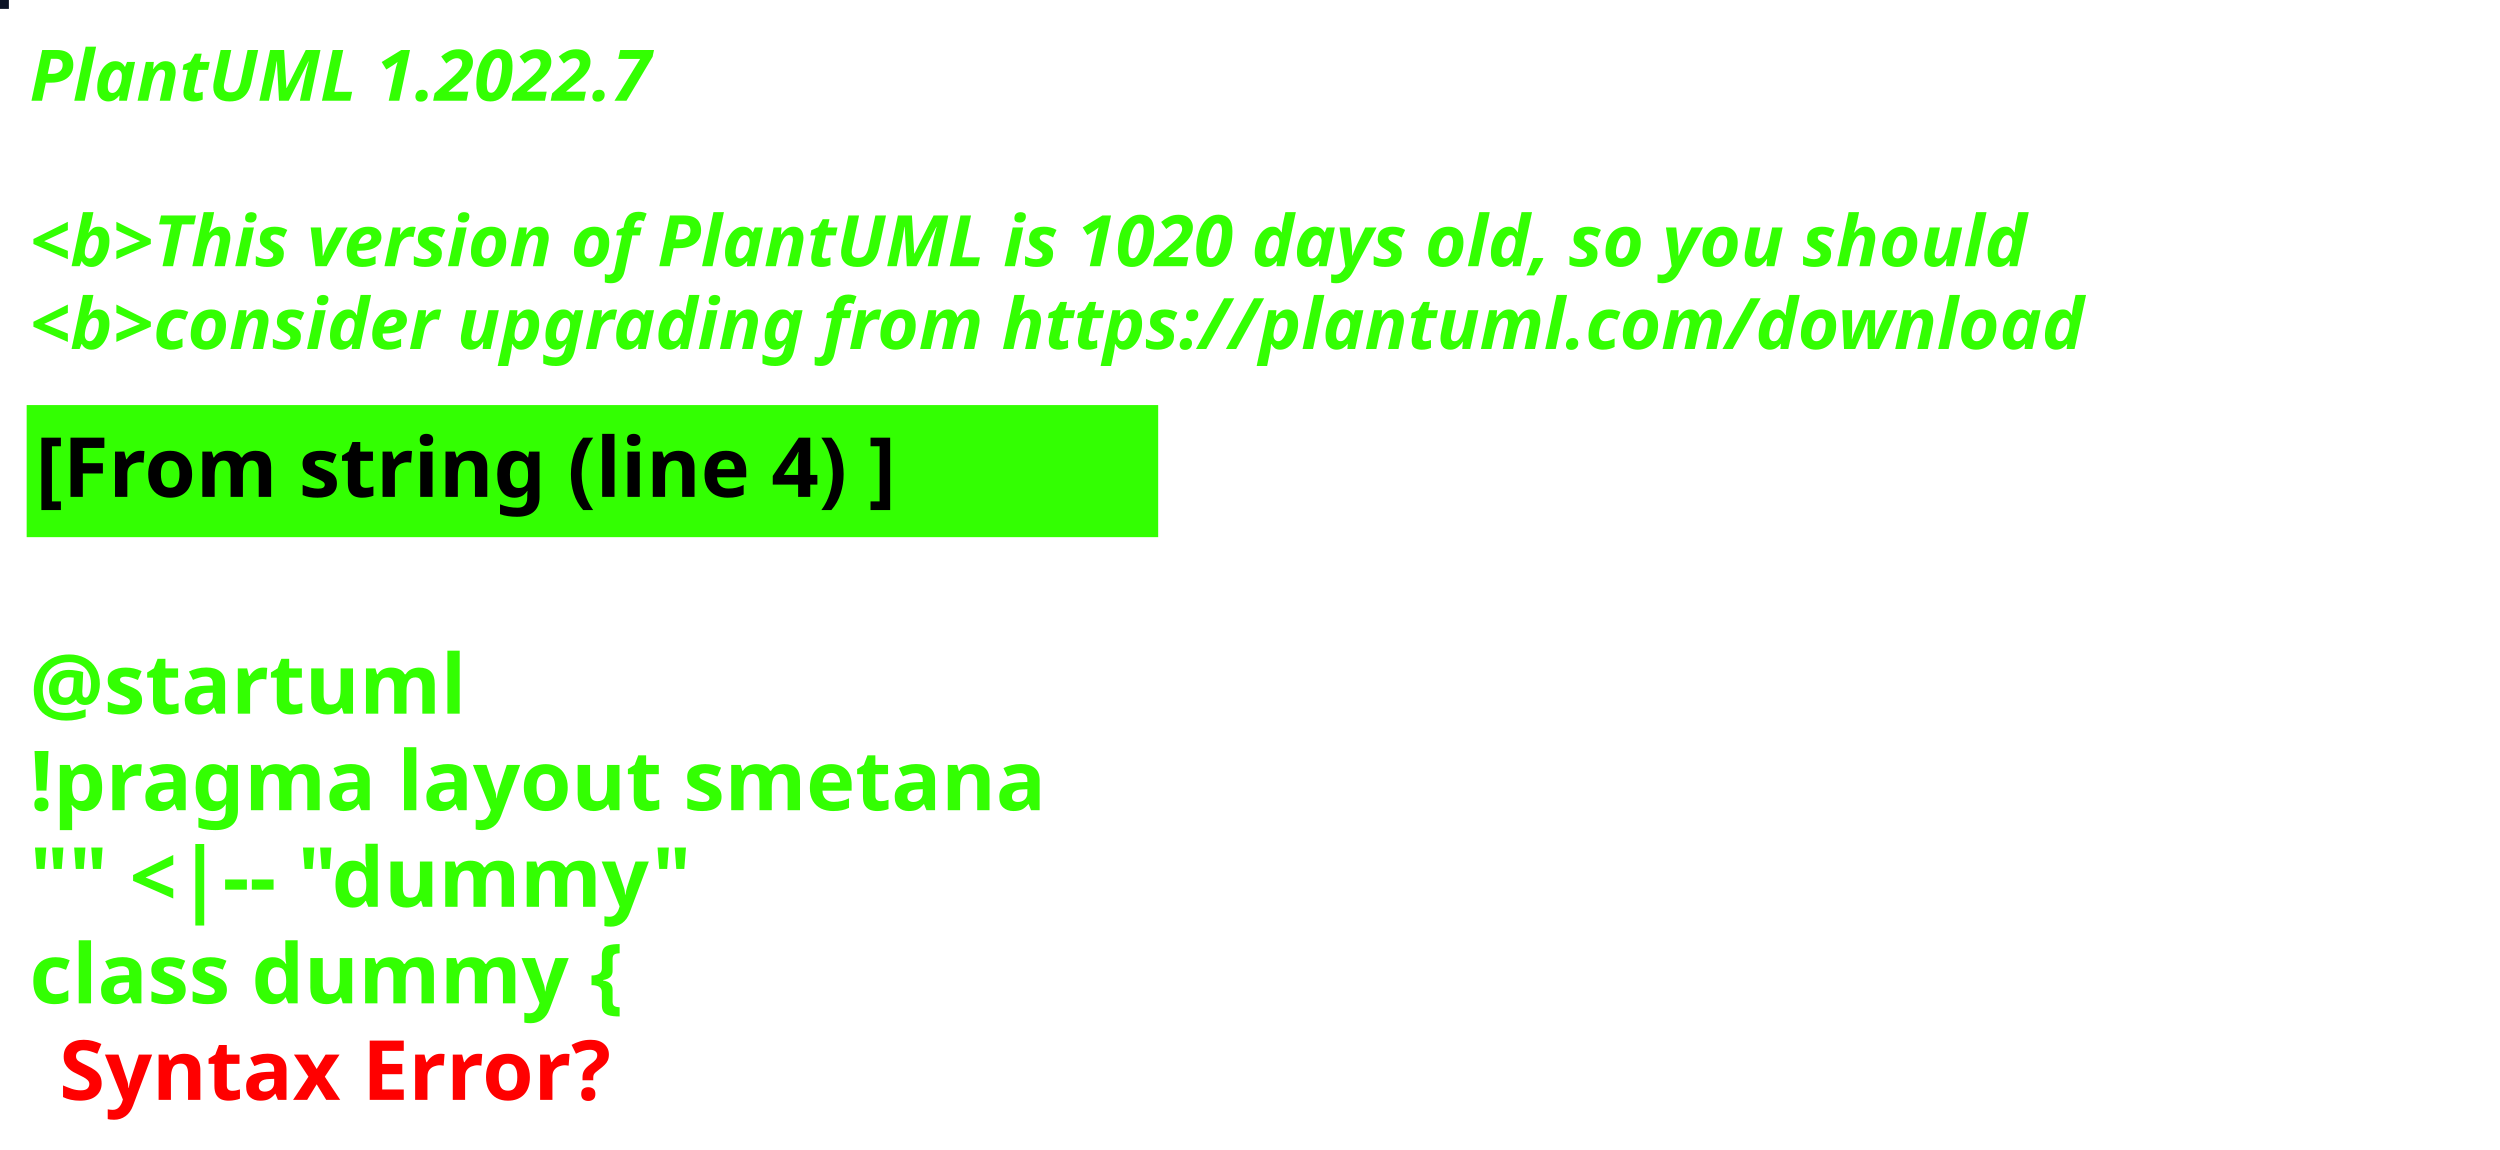
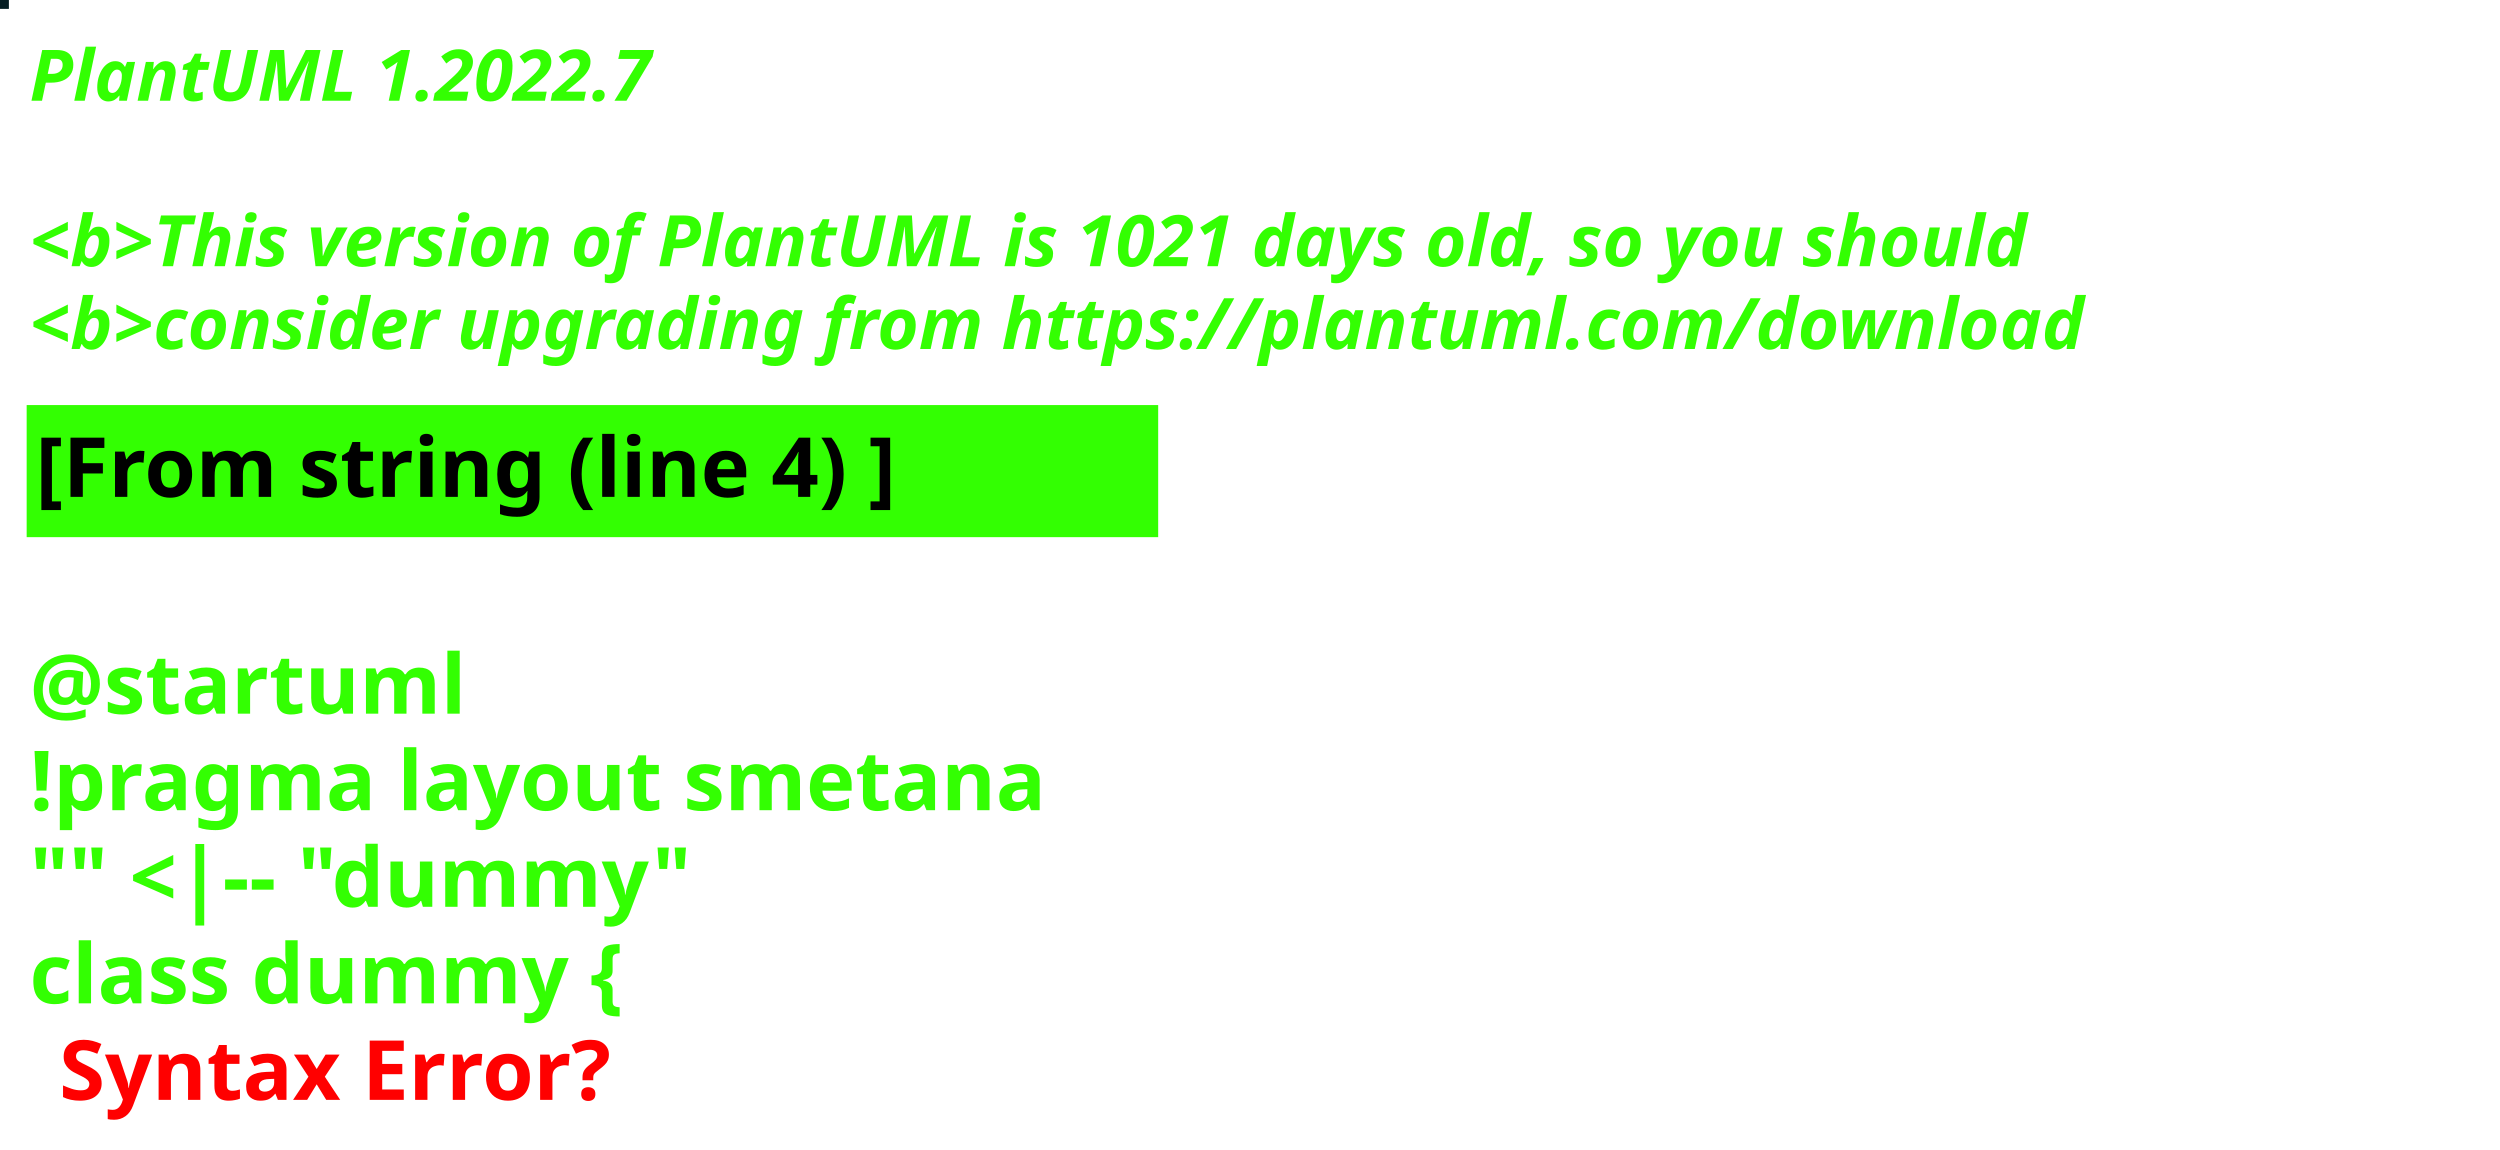
<svg xmlns="http://www.w3.org/2000/svg" contentStyleType="text/css" height="194px" preserveAspectRatio="none" style="width:422px;height:194px;background:#000000;" version="1.1" viewBox="0 0 422 194" width="422px" zoomAndPan="magnify">
  <defs />
  <g>
-     <rect fill="#0B1325" height="1" style="stroke:#0B1325;stroke-width:1.0;" width="1" x="0" y="0" />
+     <rect fill="#051E23" height="1" style="stroke:#051E23;stroke-width:1.0;" width="1" x="0" y="0" />
    <text fill="#33FF02" font-family="sans-serif" font-size="12" font-style="italic" font-weight="bold" lengthAdjust="spacing" textLength="127" x="5" y="17">PlantUML 1.2022.7</text>
    <text fill="#33FF02" font-family="sans-serif" font-size="12" font-style="italic" font-weight="bold" lengthAdjust="spacing" textLength="4" x="5" y="30.969"> </text>
-     <text fill="#33FF02" font-family="sans-serif" font-size="12" font-style="italic" font-weight="bold" lengthAdjust="spacing" textLength="407" x="5" y="44.938">&lt;b&gt;This version of PlantUML is 1020 days old, so you should</text>
+     <text fill="#33FF02" font-family="sans-serif" font-size="12" font-style="italic" font-weight="bold" lengthAdjust="spacing" textLength="407" x="5" y="44.938">&lt;b&gt;This version of PlantUML is 1021 days old, so you should</text>
    <text fill="#33FF02" font-family="sans-serif" font-size="12" font-style="italic" font-weight="bold" lengthAdjust="spacing" textLength="408" x="5" y="58.906">&lt;b&gt;consider upgrading from https://plantuml.com/download</text>
    <rect fill="#33FF02" height="21.297" style="stroke:#33FF02;stroke-width:1.0;" width="190" x="5" y="68.875" />
    <text fill="#000000" font-family="sans-serif" font-size="14" font-weight="bold" lengthAdjust="spacing" textLength="168" x="6" y="83.875">[From string (line 4) ]</text>
    <text fill="#33FF02" font-family="sans-serif" font-size="14" font-weight="bold" lengthAdjust="spacing" textLength="5" x="5" y="104.172"> </text>
    <text fill="#33FF02" font-family="sans-serif" font-size="14" font-weight="bold" lengthAdjust="spacing" textLength="79" x="5" y="120.469">@startuml</text>
    <text fill="#33FF02" font-family="sans-serif" font-size="14" font-weight="bold" lengthAdjust="spacing" textLength="190" x="5" y="136.766">!pragma layout smetana</text>
    <text fill="#33FF02" font-family="sans-serif" font-size="14" font-weight="bold" lengthAdjust="spacing" textLength="124" x="5" y="153.062">"" &lt;|-- "dummy"</text>
    <text fill="#33FF02" font-family="sans-serif" font-size="14" font-weight="bold" lengthAdjust="spacing" text-decoration="wavy underline" textLength="117" x="5" y="169.359">class dummy {</text>
    <text fill="#FF0000" font-family="sans-serif" font-size="14" font-weight="bold" lengthAdjust="spacing" textLength="106" x="10" y="185.656">Syntax Error?</text>
  </g>
</svg>
